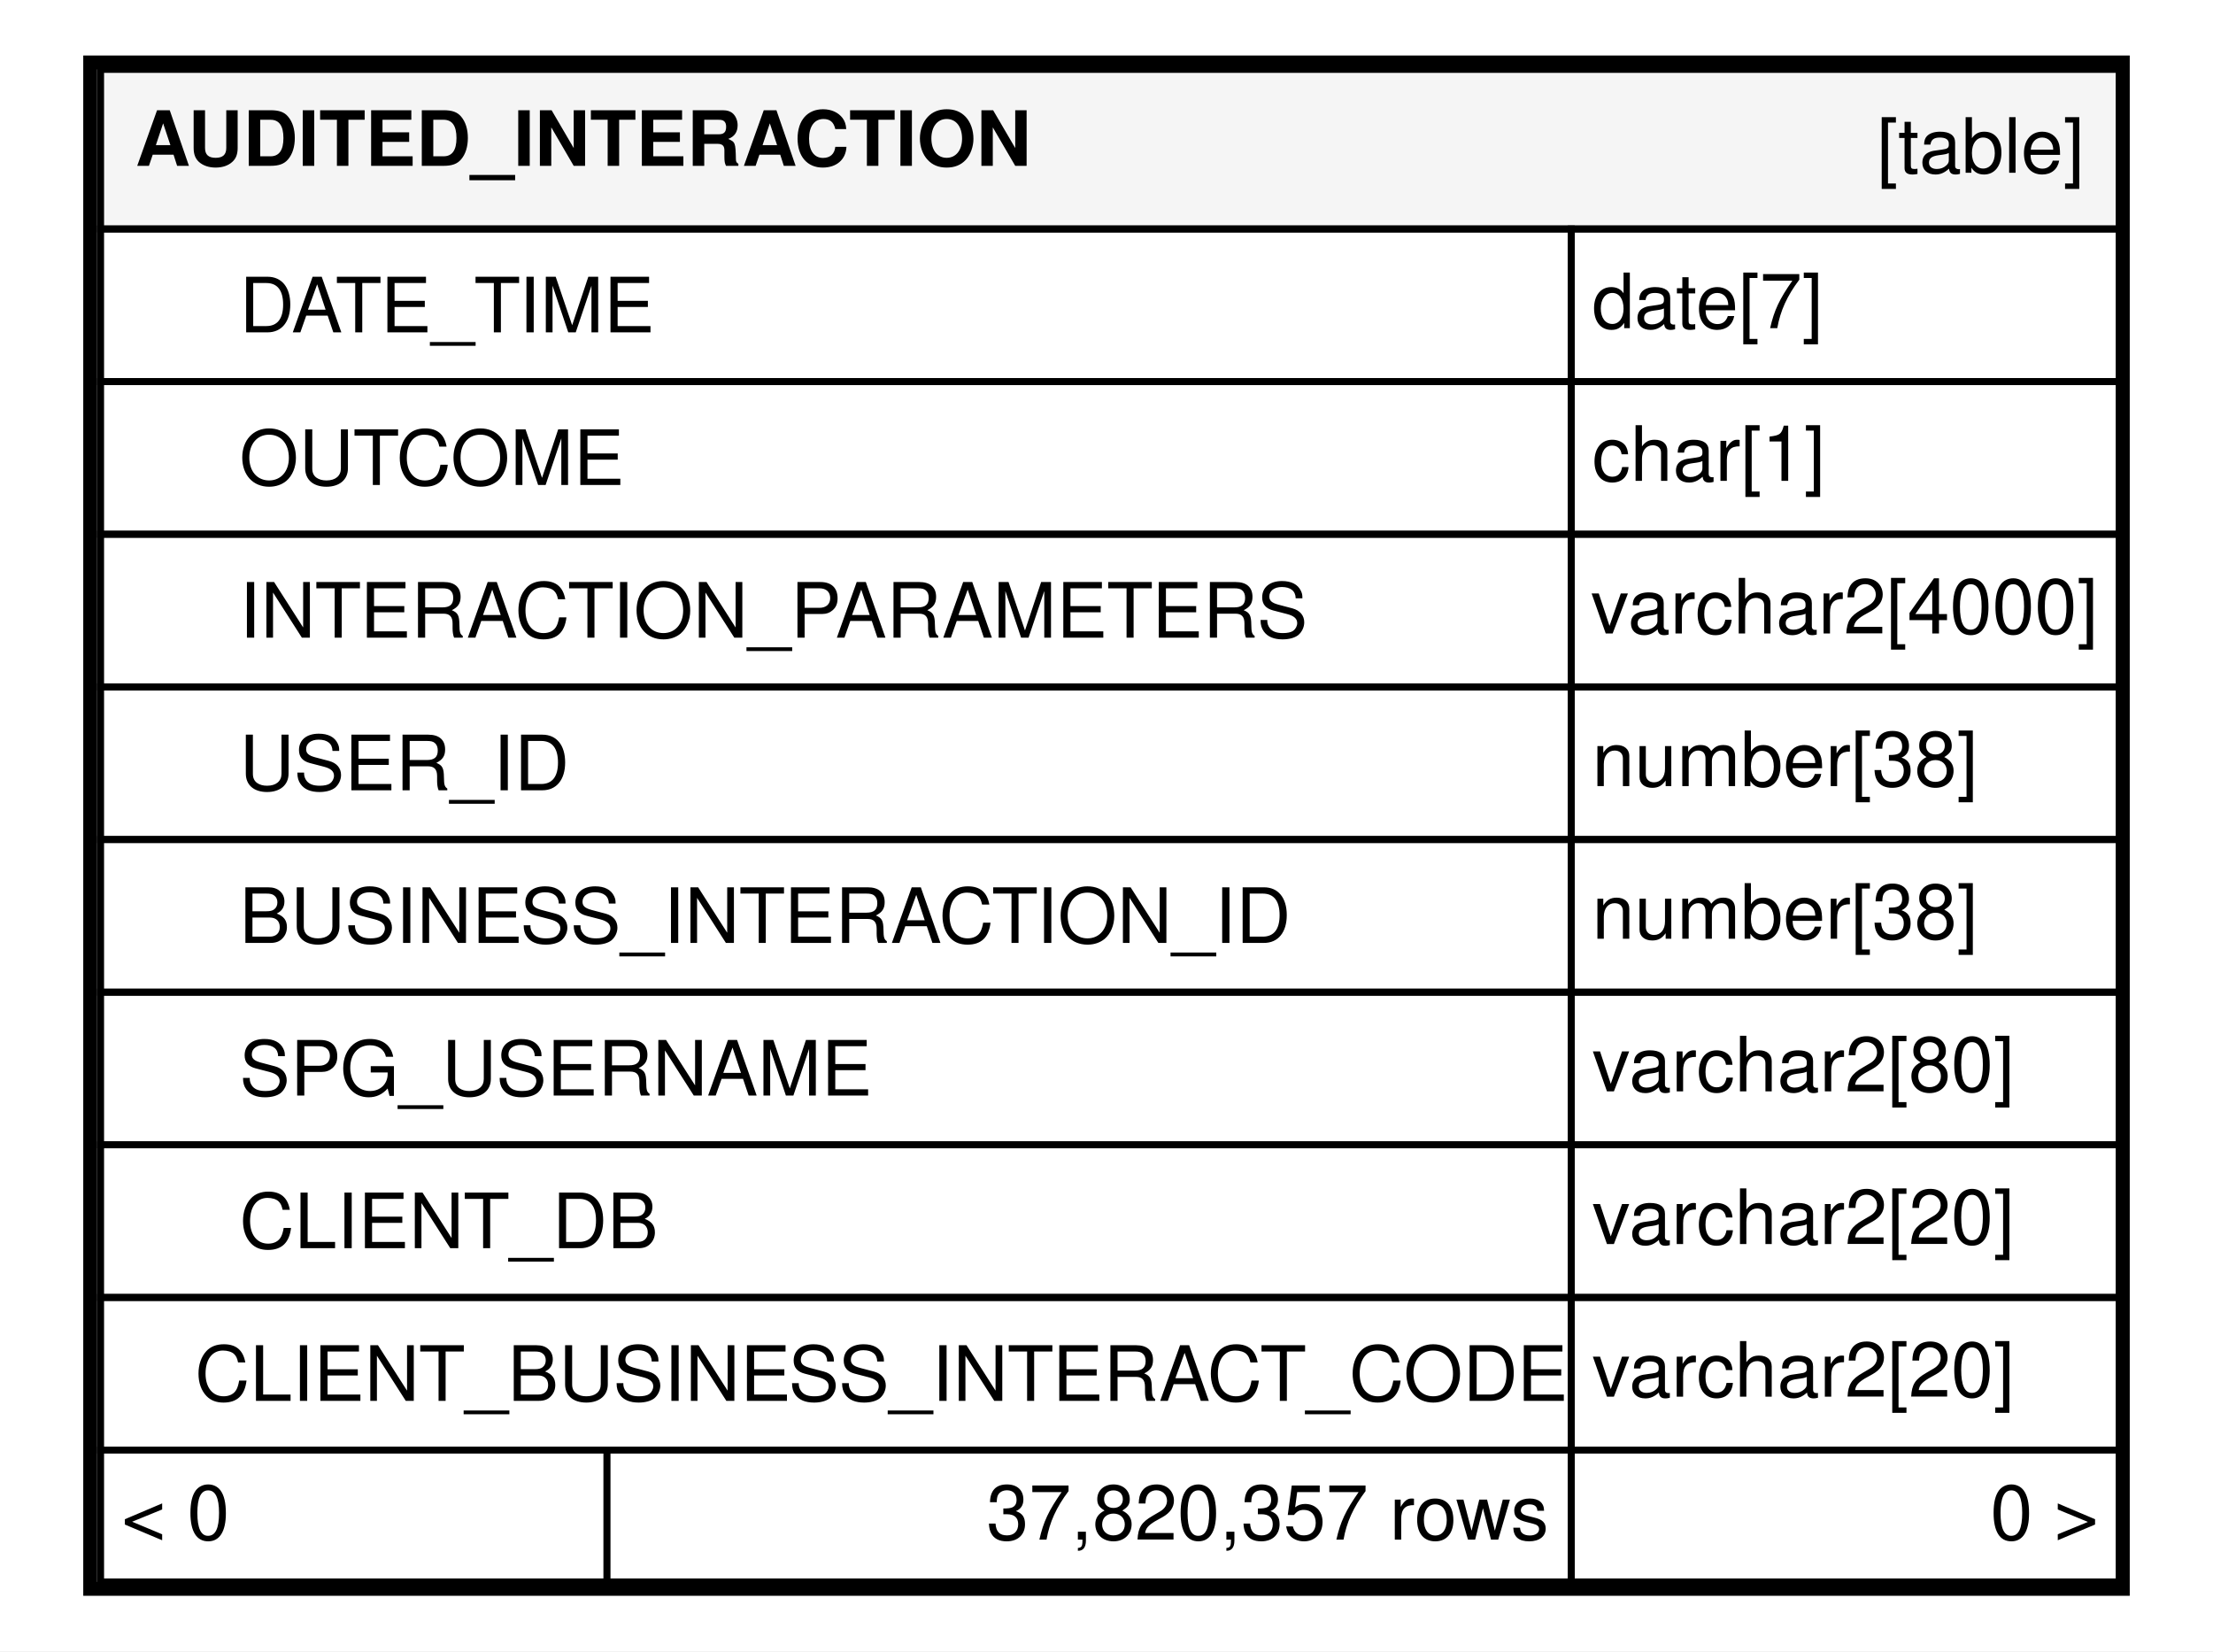
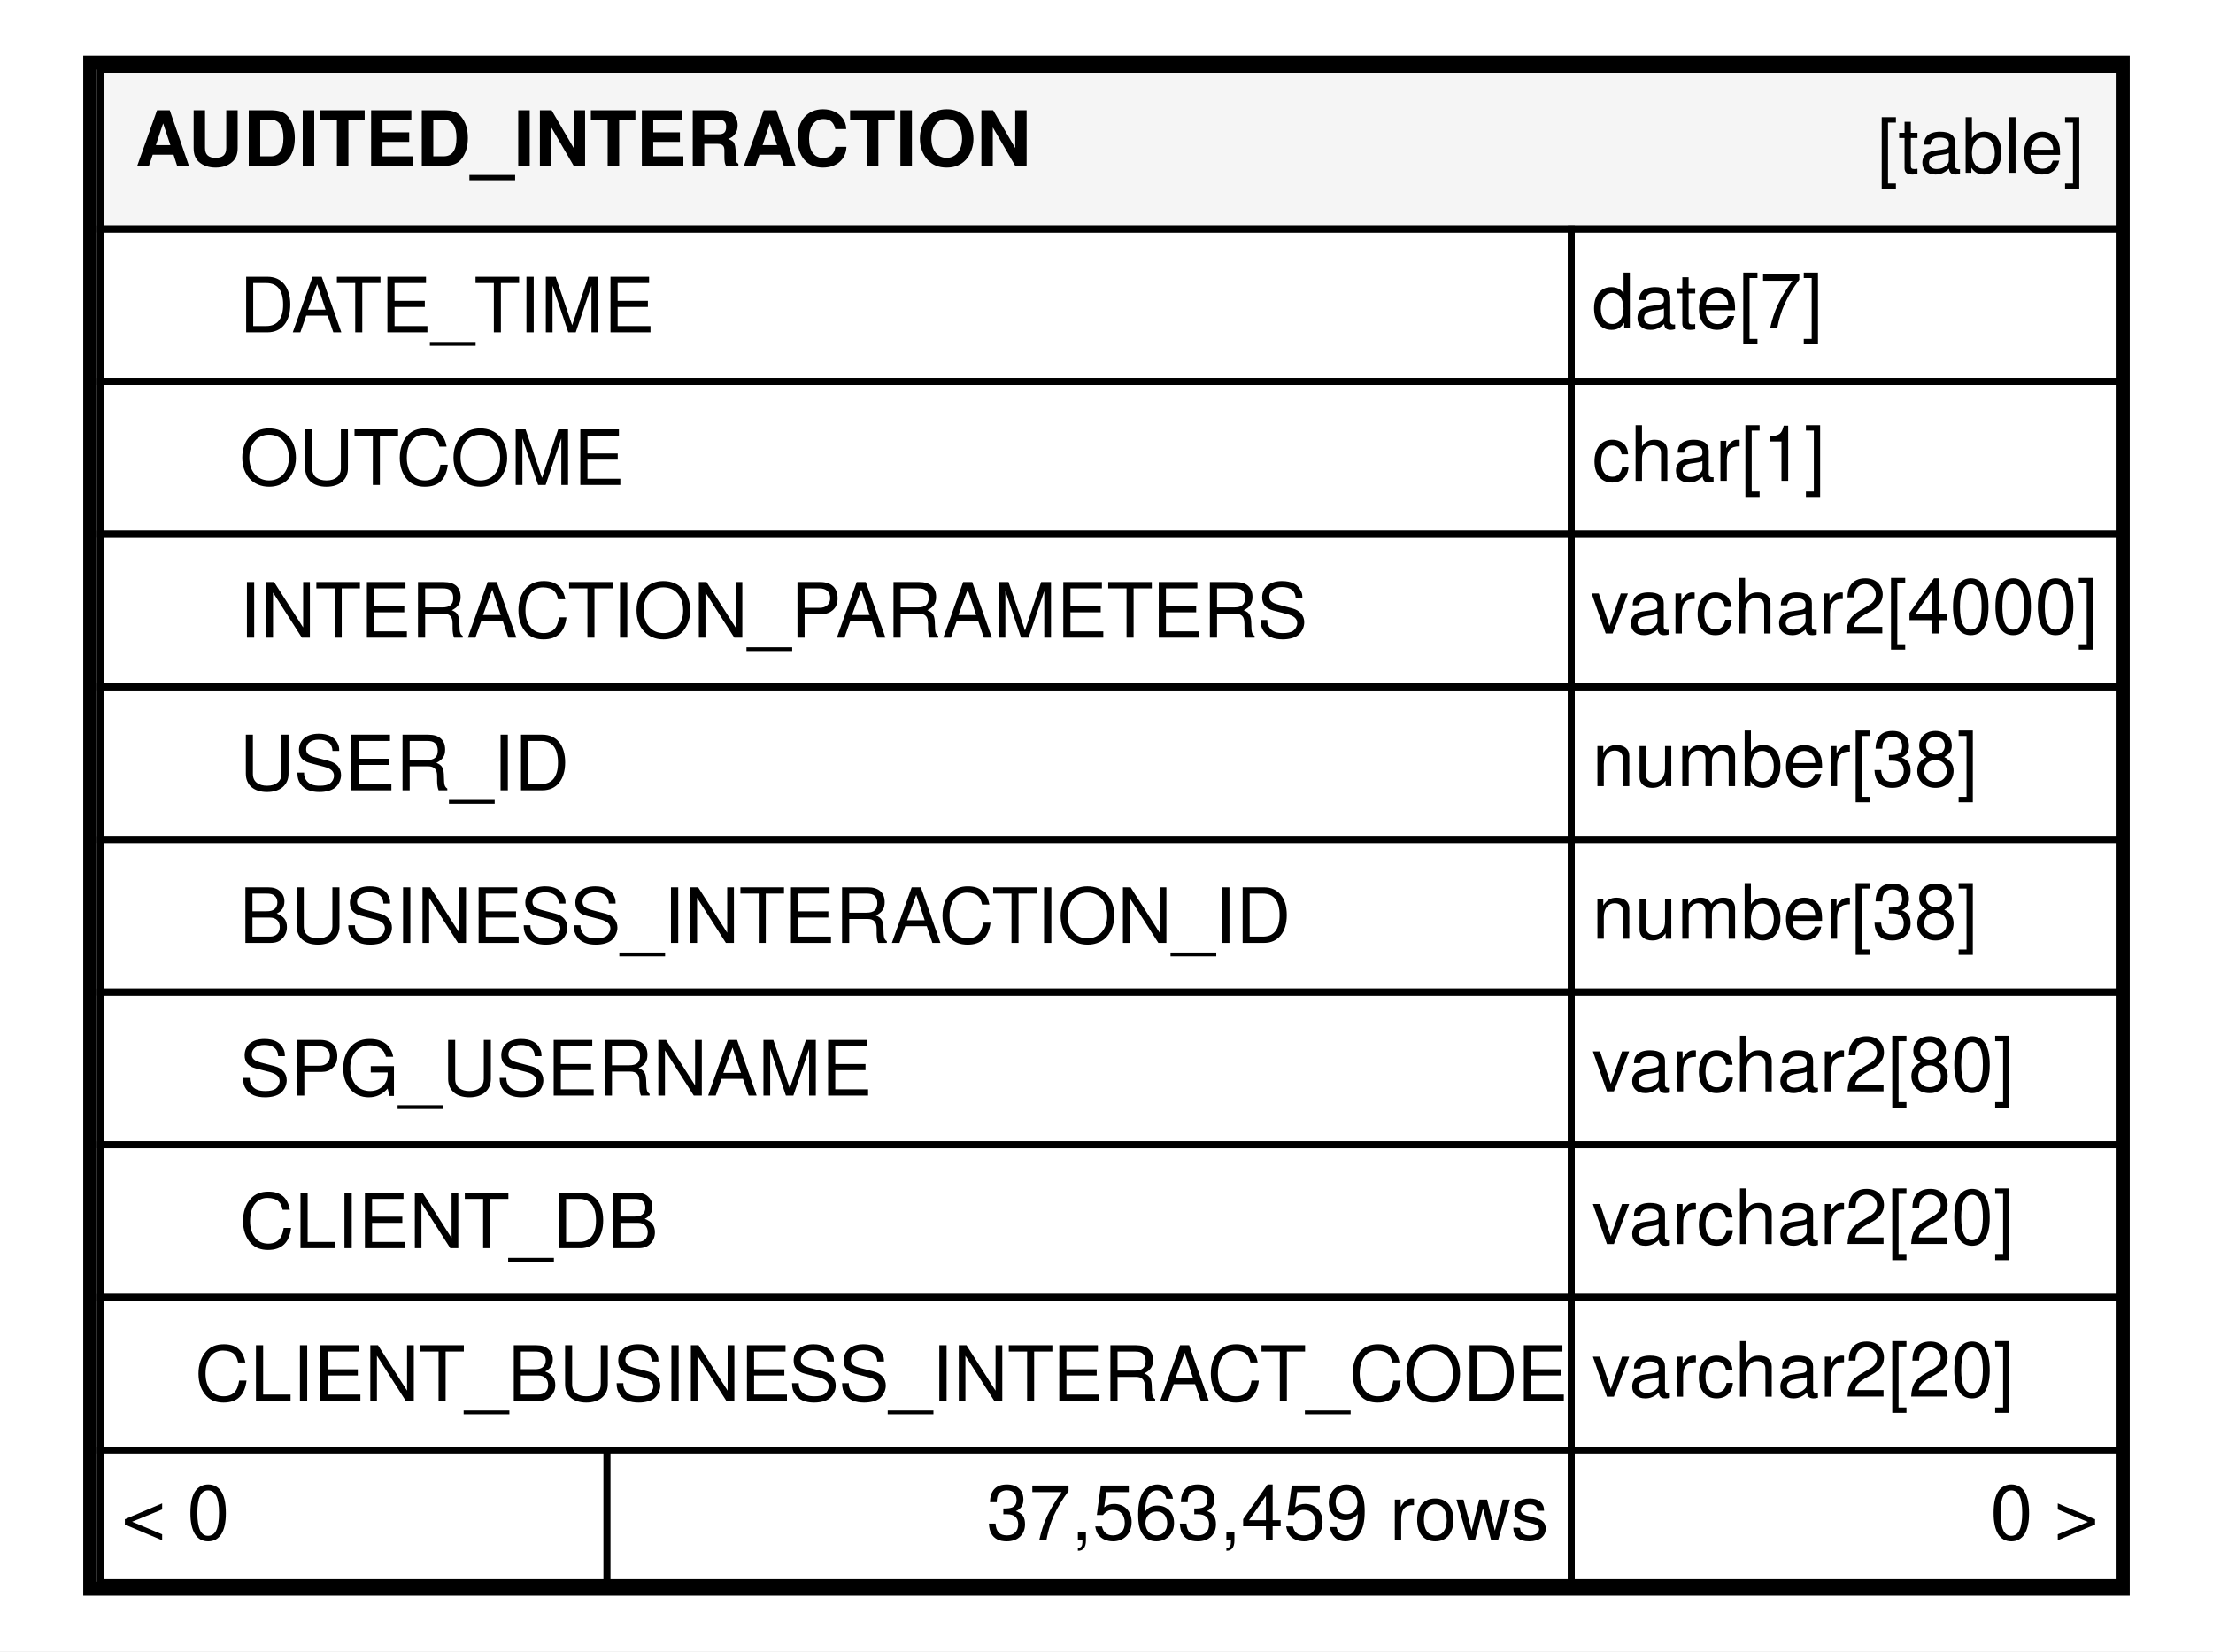
<svg xmlns="http://www.w3.org/2000/svg" xmlns:xlink="http://www.w3.org/1999/xlink" width="319pt" height="238pt" viewBox="0.00 0.00 319.00 238.00">
  <g id="graph0" class="graph" transform="scale(1 1) rotate(0) translate(4 234)">
    <polygon fill="#ffffff" stroke="transparent" points="-4,4 -4,-234 315,-234 315,4 -4,4" />
    <g id="node1" class="node">
      <g id="a_node1">
        <a xlink:href="../../tables/AUDITED_INTERACTION.html" xlink:title="AUDITED_INTERACTION" target="_top">
          <polygon fill="#ffffff" stroke="transparent" points="8,-4 8,-226 303,-226 303,-4 8,-4" />
          <polygon fill="#f5f5f5" stroke="transparent" points="10.5,-201 10.5,-224 301.5,-224 301.5,-201 10.5,-201" />
          <polygon fill="none" stroke="#000000" points="10.5,-201 10.5,-224 301.5,-224 301.5,-201 10.5,-201" />
          <text text-anchor="start" x="15.5" y="-210.1" font-family="Helvetica,sans-Serif" font-weight="bold" font-size="11.00" fill="#000000">AUDITED_INTERACTION</text>
          <text text-anchor="start" x="266.544" y="-209.1" font-family="Helvetica,sans-Serif" font-size="11.00" fill="#000000">[table]</text>
          <polygon fill="none" stroke="#000000" points="10.5,-179 10.5,-201 222.5,-201 222.5,-179 10.5,-179" />
          <text text-anchor="start" x="30.5" y="-186.1" font-family="Helvetica,sans-Serif" font-size="11.00" fill="#000000">DATE_TIME</text>
          <polygon fill="none" stroke="#000000" points="222.5,-179 222.5,-201 301.5,-201 301.5,-179 222.5,-179" />
          <text text-anchor="start" x="225.5" y="-186.7" font-family="Helvetica,sans-Serif" font-size="11.00" fill="#000000">date[7]</text>
          <polygon fill="none" stroke="#000000" points="10.5,-157 10.5,-179 222.5,-179 222.5,-157 10.5,-157" />
          <text text-anchor="start" x="30.5" y="-164.1" font-family="Helvetica,sans-Serif" font-size="11.00" fill="#000000">OUTCOME</text>
          <polygon fill="none" stroke="#000000" points="222.5,-157 222.5,-179 301.5,-179 301.5,-157 222.5,-157" />
          <text text-anchor="start" x="225.5" y="-164.7" font-family="Helvetica,sans-Serif" font-size="11.00" fill="#000000">char[1]</text>
          <polygon fill="none" stroke="#000000" points="10.5,-135 10.5,-157 222.5,-157 222.5,-135 10.5,-135" />
          <text text-anchor="start" x="30.5" y="-142.1" font-family="Helvetica,sans-Serif" font-size="11.00" fill="#000000">INTERACTION_PARAMETERS</text>
          <polygon fill="none" stroke="#000000" points="222.5,-135 222.5,-157 301.5,-157 301.5,-135 222.5,-135" />
          <text text-anchor="start" x="225.322" y="-142.7" font-family="Helvetica,sans-Serif" font-size="11.00" fill="#000000">varchar2[4000]</text>
          <polygon fill="none" stroke="#000000" points="10.5,-113 10.5,-135 222.5,-135 222.5,-113 10.5,-113" />
          <text text-anchor="start" x="30.5" y="-120.1" font-family="Helvetica,sans-Serif" font-size="11.00" fill="#000000">USER_ID</text>
          <polygon fill="none" stroke="#000000" points="222.5,-113 222.5,-135 301.5,-135 301.5,-113 222.5,-113" />
          <text text-anchor="start" x="225.5" y="-120.7" font-family="Helvetica,sans-Serif" font-size="11.00" fill="#000000">number[38]</text>
          <polygon fill="none" stroke="#000000" points="10.5,-91 10.5,-113 222.5,-113 222.5,-91 10.5,-91" />
          <text text-anchor="start" x="30.5" y="-98.1" font-family="Helvetica,sans-Serif" font-size="11.00" fill="#000000">BUSINESS_INTERACTION_ID</text>
          <polygon fill="none" stroke="#000000" points="222.5,-91 222.5,-113 301.5,-113 301.5,-91 222.5,-91" />
          <text text-anchor="start" x="225.5" y="-98.7" font-family="Helvetica,sans-Serif" font-size="11.00" fill="#000000">number[38]</text>
          <polygon fill="none" stroke="#000000" points="10.5,-69 10.5,-91 222.5,-91 222.5,-69 10.5,-69" />
          <text text-anchor="start" x="30.5" y="-76.1" font-family="Helvetica,sans-Serif" font-size="11.00" fill="#000000">SPG_USERNAME</text>
          <polygon fill="none" stroke="#000000" points="222.5,-69 222.5,-91 301.5,-91 301.5,-69 222.5,-69" />
          <text text-anchor="start" x="225.5" y="-76.7" font-family="Helvetica,sans-Serif" font-size="11.00" fill="#000000">varchar2[80]</text>
          <polygon fill="none" stroke="#000000" points="10.5,-47 10.5,-69 222.5,-69 222.5,-47 10.5,-47" />
          <text text-anchor="start" x="30.5" y="-54.1" font-family="Helvetica,sans-Serif" font-size="11.00" fill="#000000">CLIENT_DB</text>
          <polygon fill="none" stroke="#000000" points="222.5,-47 222.5,-69 301.5,-69 301.5,-47 222.5,-47" />
          <text text-anchor="start" x="225.5" y="-54.7" font-family="Helvetica,sans-Serif" font-size="11.00" fill="#000000">varchar2[20]</text>
          <polygon fill="none" stroke="#000000" points="10.5,-25 10.5,-47 222.5,-47 222.5,-25 10.5,-25" />
          <text text-anchor="start" x="24.081" y="-32.1" font-family="Helvetica,sans-Serif" font-size="11.00" fill="#000000">CLIENT_BUSINESS_INTERACT_CODE</text>
          <polygon fill="none" stroke="#000000" points="222.5,-25 222.5,-47 301.5,-47 301.5,-25 222.5,-25" />
          <text text-anchor="start" x="225.5" y="-32.7" font-family="Helvetica,sans-Serif" font-size="11.00" fill="#000000">varchar2[20]</text>
          <polygon fill="#ffffff" stroke="transparent" points="10.5,-6 10.5,-25 83.5,-25 83.5,-6 10.5,-6" />
          <polygon fill="none" stroke="#000000" points="10.5,-6 10.5,-25 83.5,-25 83.5,-6 10.5,-6" />
          <text text-anchor="start" x="13.5" y="-12.1" font-family="Helvetica,sans-Serif" font-size="11.00" fill="#000000">&lt; 0</text>
          <polygon fill="#ffffff" stroke="transparent" points="83.5,-6 83.5,-25 222.5,-25 222.5,-6 83.5,-6" />
          <polygon fill="none" stroke="#000000" points="83.5,-6 83.5,-25 222.5,-25 222.5,-6 83.5,-6" />
-           <text text-anchor="start" x="138.192" y="-12.1" font-family="Helvetica,sans-Serif" font-size="11.00" fill="#000000">37,820,357 rows</text>
+           <text text-anchor="start" x="138.192" y="-12.1" font-family="Helvetica,sans-Serif" font-size="11.00" fill="#000000">37,563,459 rows</text>
          <polygon fill="#ffffff" stroke="transparent" points="222.5,-6 222.5,-25 301.5,-25 301.5,-6 222.5,-6" />
          <polygon fill="none" stroke="#000000" points="222.5,-6 222.5,-25 301.5,-25 301.5,-6 222.5,-6" />
          <text text-anchor="start" x="282.905" y="-12.1" font-family="Helvetica,sans-Serif" font-size="11.00" fill="#000000">0 &gt;</text>
          <polygon fill="none" stroke="#000000" stroke-width="2" points="9,-5 9,-225 302,-225 302,-5 9,-5" />
        </a>
      </g>
    </g>
  </g>
</svg>
